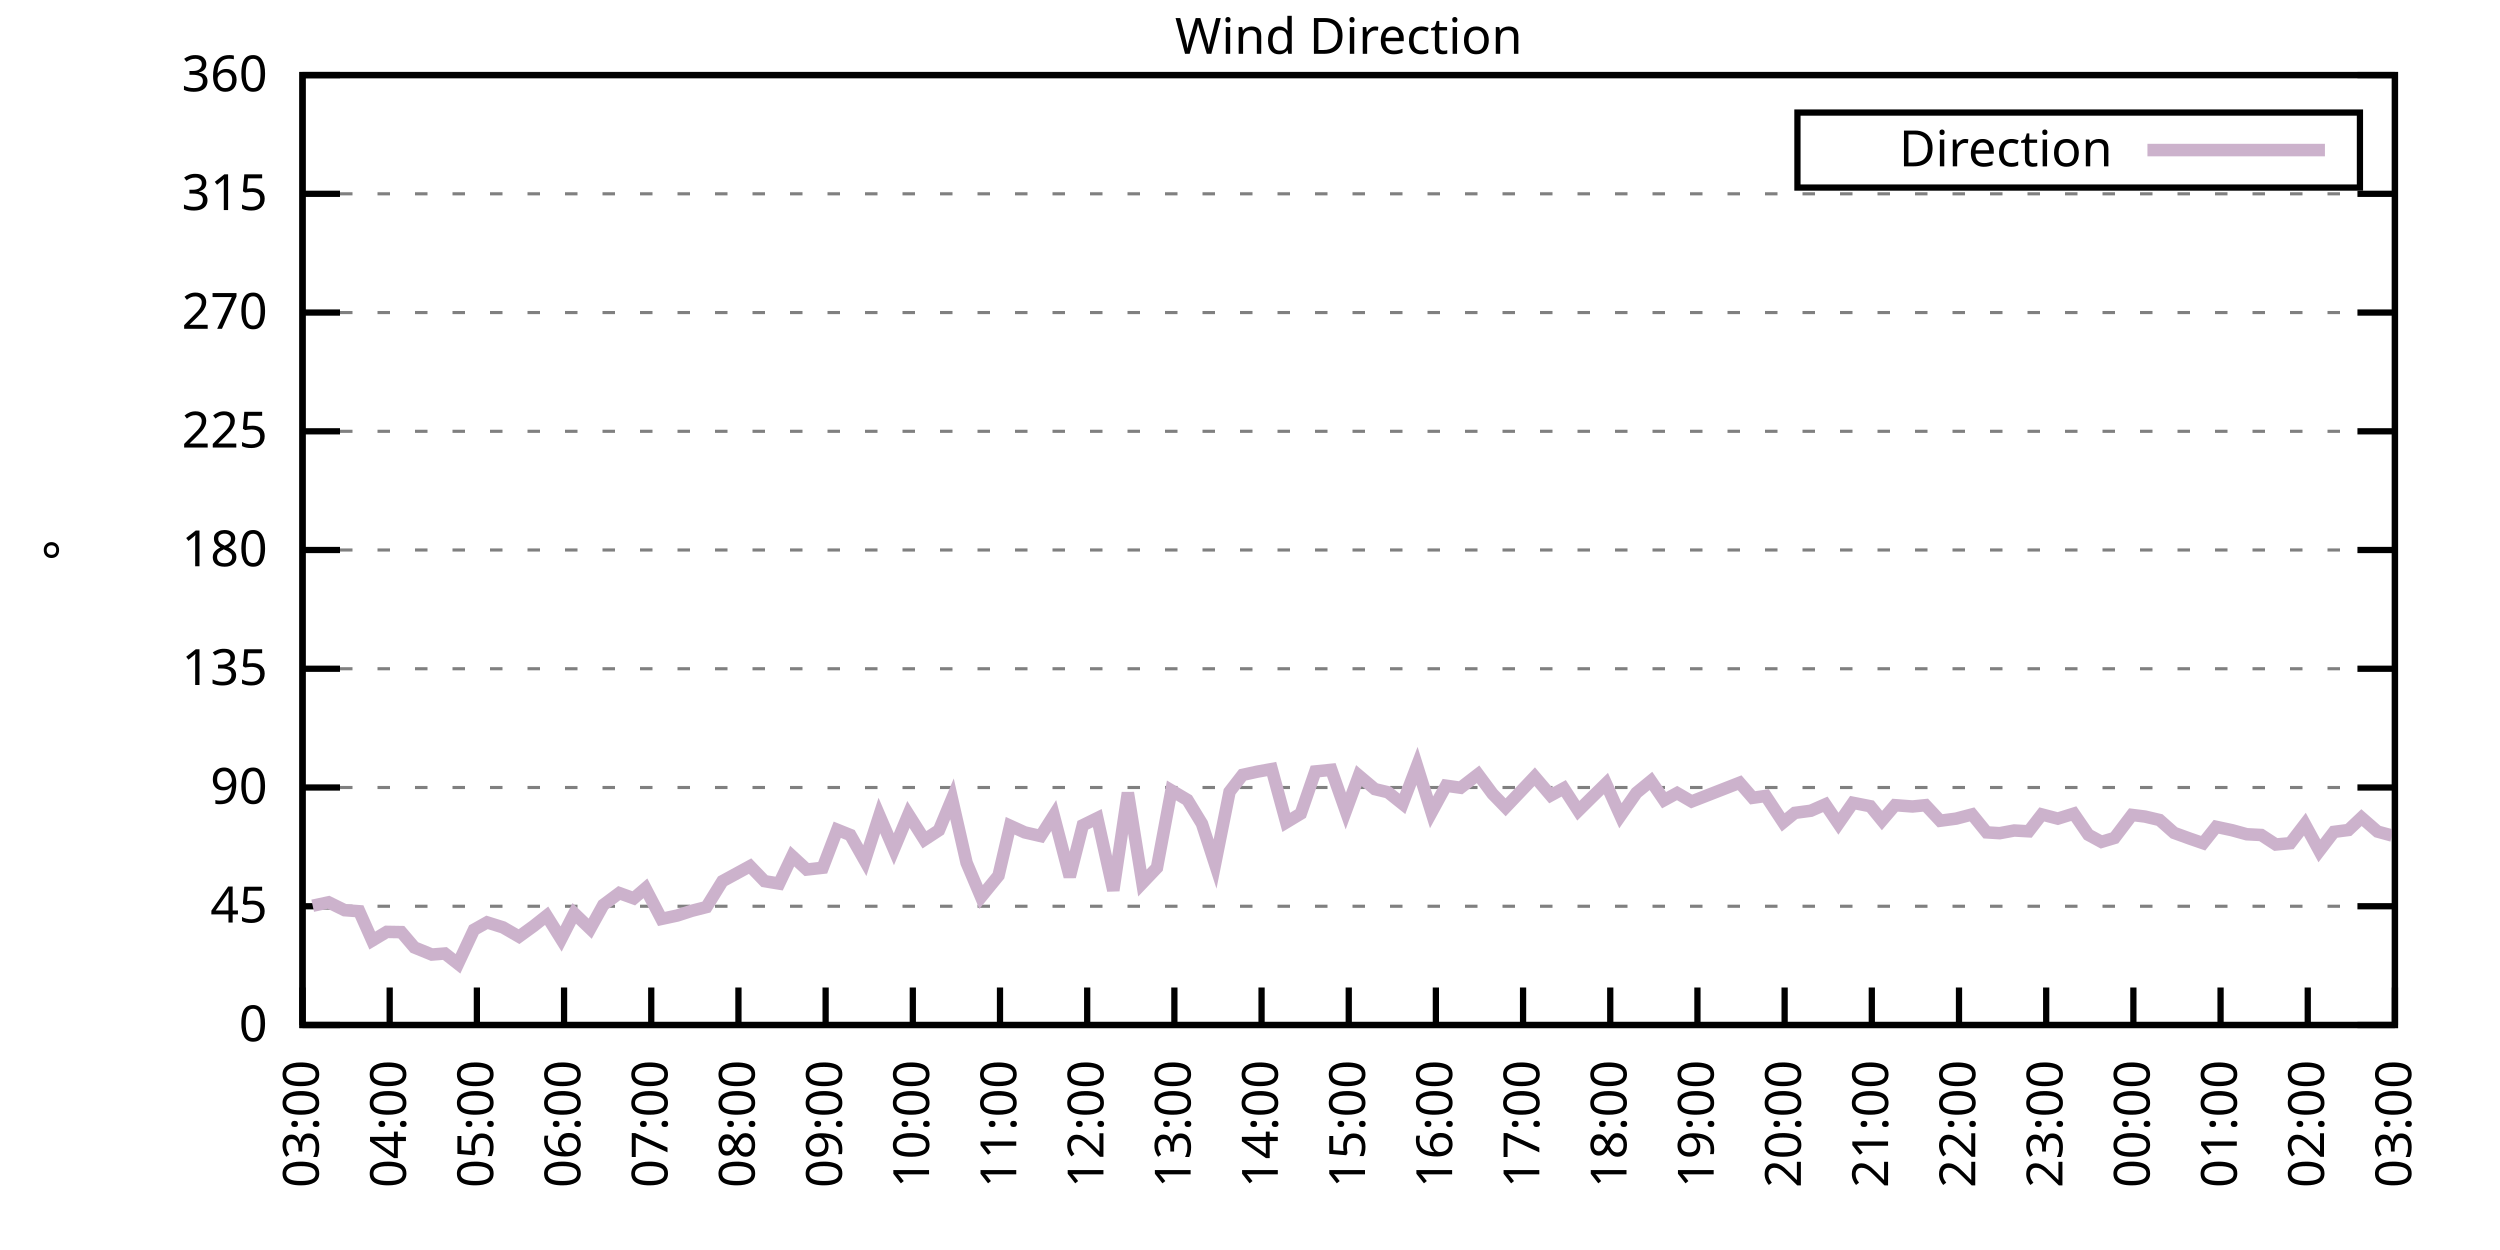
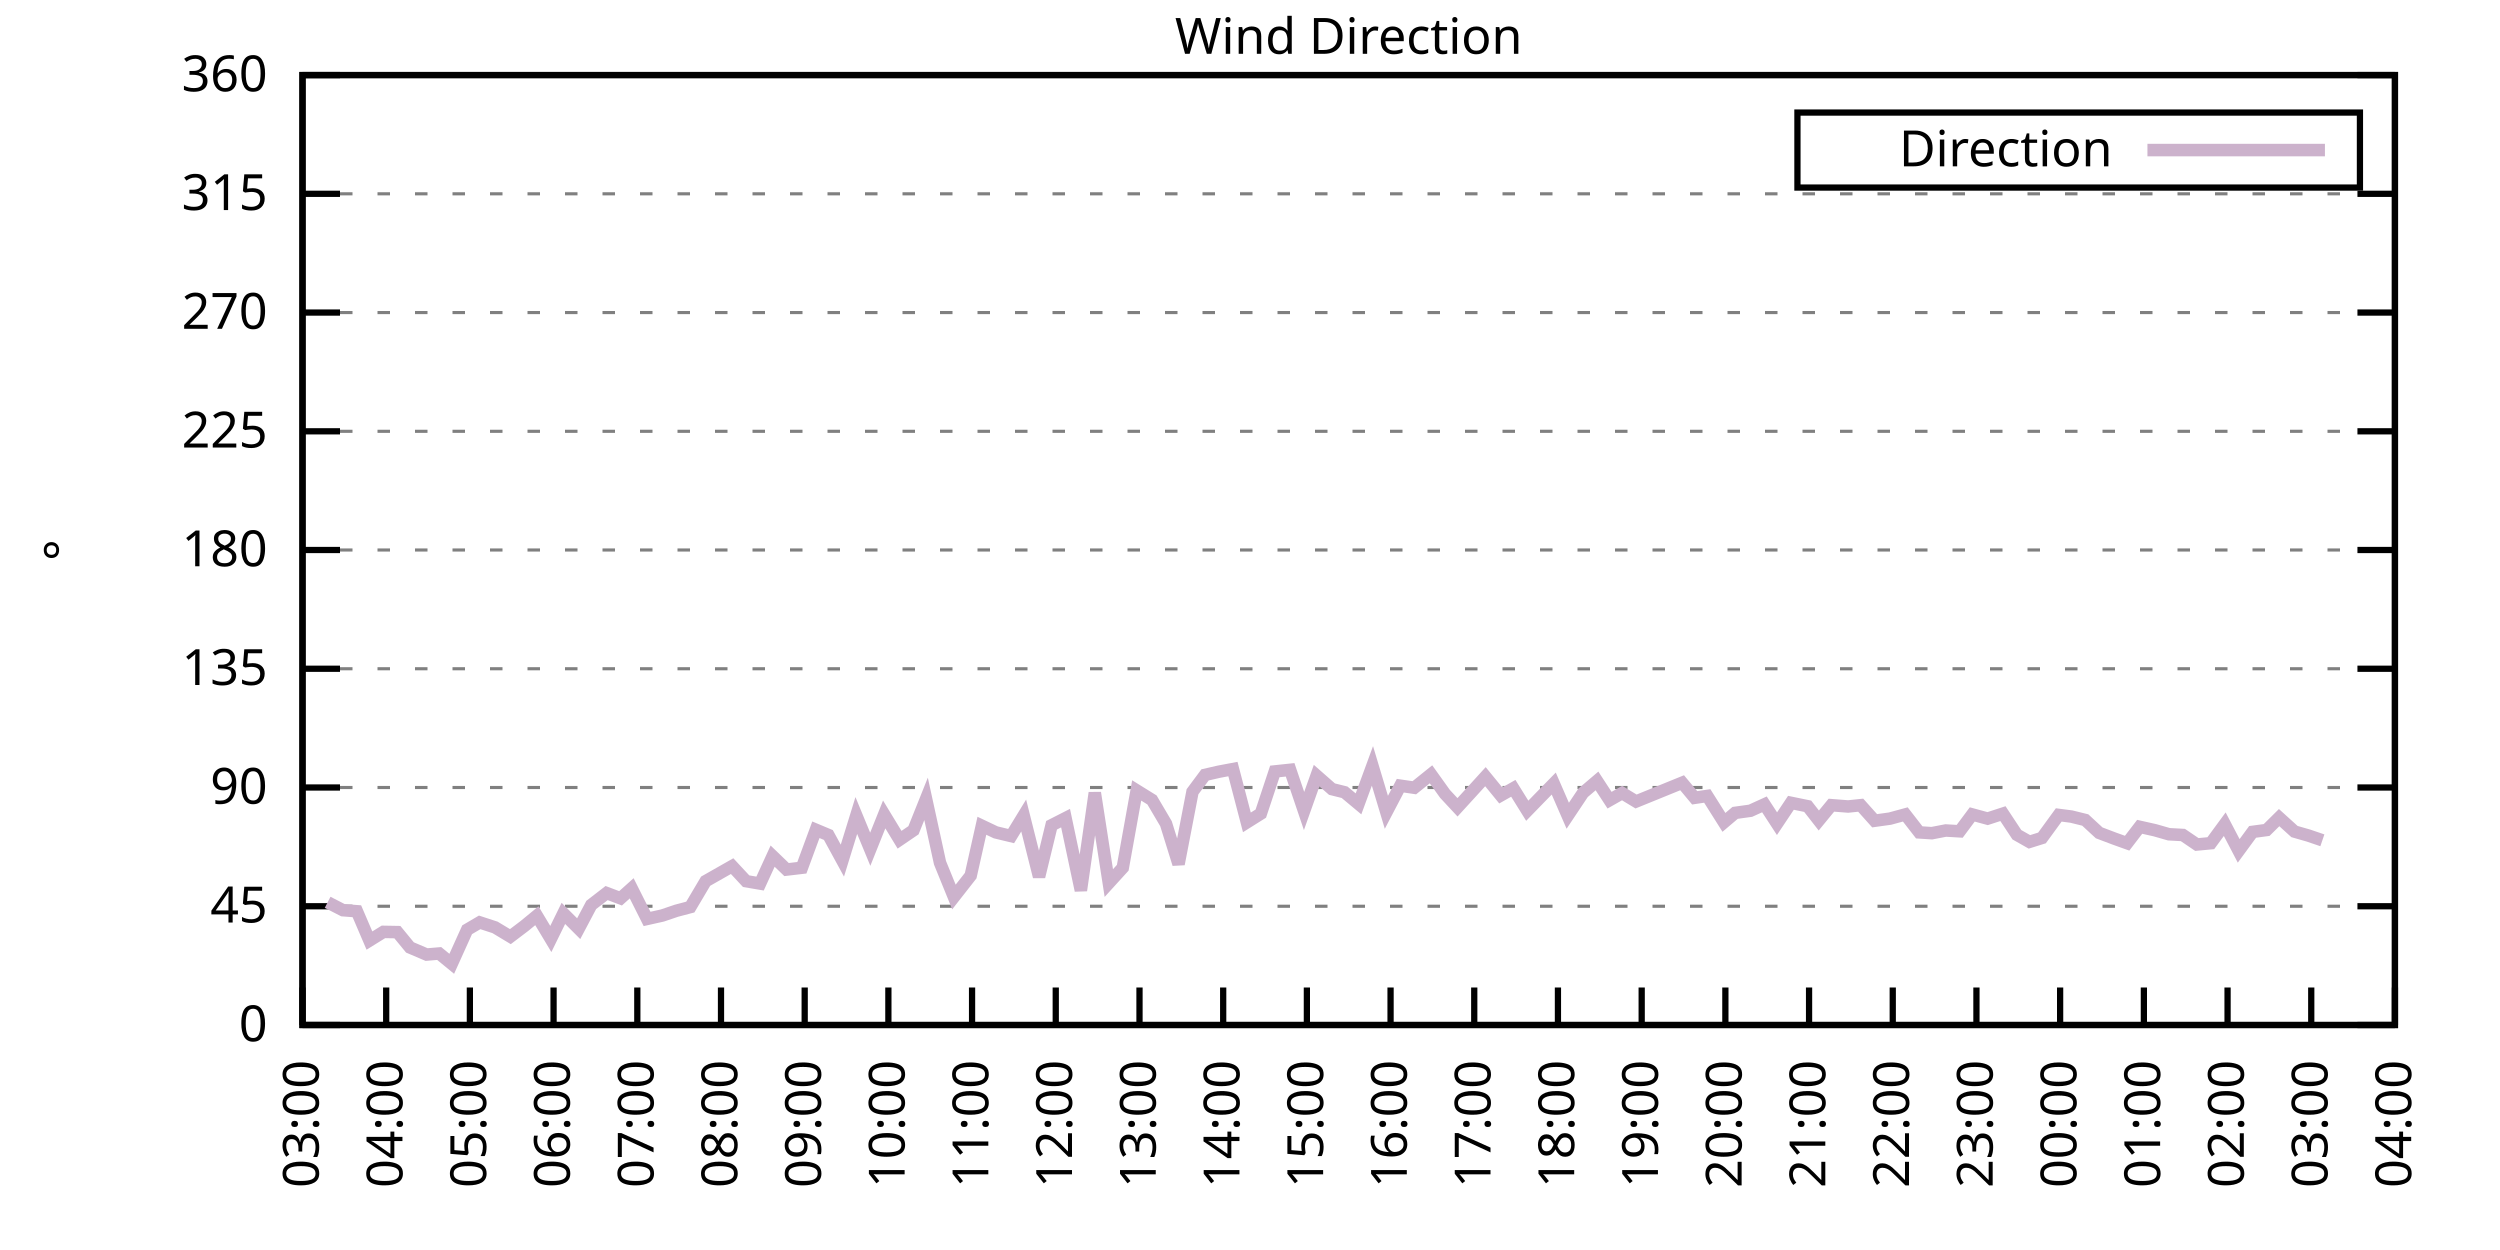
<svg xmlns="http://www.w3.org/2000/svg" xmlns:xlink="http://www.w3.org/1999/xlink" width="400" height="200" viewBox="0 0 400 200">
  <g id="gnuplot_canvas">
    <rect x="0" y="0" width="400" height="200" fill="none" />
    <defs>
      <circle id="gpDot" r="0.5" stroke-width="0.5" stroke="currentColor" />
      <path id="gpPt0" stroke-width="0.333" stroke="currentColor" d="M-1,0 h2 M0,-1 v2" />
      <path id="gpPt1" stroke-width="0.333" stroke="currentColor" d="M-1,-1 L1,1 M1,-1 L-1,1" />
      <path id="gpPt2" stroke-width="0.333" stroke="currentColor" d="M-1,0 L1,0 M0,-1 L0,1 M-1,-1 L1,1 M-1,1 L1,-1" />
      <rect id="gpPt3" stroke-width="0.333" stroke="currentColor" x="-1" y="-1" width="2" height="2" />
      <rect id="gpPt4" stroke-width="0.333" stroke="currentColor" fill="currentColor" x="-1" y="-1" width="2" height="2" />
      <circle id="gpPt5" stroke-width="0.333" stroke="currentColor" cx="0" cy="0" r="1" />
      <use xlink:href="#gpPt5" id="gpPt6" fill="currentColor" stroke="none" />
      <path id="gpPt7" stroke-width="0.333" stroke="currentColor" d="M0,-1.33 L-1.33,0.67 L1.33,0.67 z" />
      <use xlink:href="#gpPt7" id="gpPt8" fill="currentColor" stroke="none" />
      <use xlink:href="#gpPt7" id="gpPt9" stroke="currentColor" transform="rotate(180)" />
      <use xlink:href="#gpPt9" id="gpPt10" fill="currentColor" stroke="none" />
      <use xlink:href="#gpPt3" id="gpPt11" stroke="currentColor" transform="rotate(45)" />
      <use xlink:href="#gpPt11" id="gpPt12" fill="currentColor" stroke="none" />
      <path id="gpPt13" stroke-width="0.333" stroke="currentColor" d="M0,1.330 L1.265,0.411 L0.782,-1.067 L-0.782,-1.076 L-1.265,0.411 z" />
      <use xlink:href="#gpPt13" id="gpPt14" fill="currentColor" stroke="none" />
      <filter id="textbox" filterUnits="objectBoundingBox" x="0" y="0" height="1" width="1">
        <feFlood flood-color="white" flood-opacity="1" result="bgnd" />
        <feComposite in="SourceGraphic" in2="bgnd" operator="atop" />
      </filter>
      <filter id="greybox" filterUnits="objectBoundingBox" x="0" y="0" height="1" width="1">
        <feFlood flood-color="lightgrey" flood-opacity="1" result="grey" />
        <feComposite in="SourceGraphic" in2="grey" operator="atop" />
      </filter>
    </defs>
    <g fill="none" color="white" stroke="currentColor" stroke-width="1.00" stroke-linecap="butt" stroke-linejoin="miter">
</g>
    <g fill="none" color="black" stroke="currentColor" stroke-width="1.00" stroke-linecap="butt" stroke-linejoin="miter">
      <g stroke="none" shape-rendering="crispEdges">
        <polygon fill="rgb(255, 255, 255)" points="48.40,164.00 383.18,164.00 383.18,12.02 48.40,12.02 " />
      </g>
    </g>
    <g fill="none" color="black" stroke="currentColor" stroke-width="1.00" stroke-linecap="butt" stroke-linejoin="miter">
</g>
    <g fill="none" color="black" stroke="black" stroke-width="0.50" stroke-linecap="butt" stroke-linejoin="miter">
</g>
    <g fill="none" color="gray" stroke="currentColor" stroke-width="0.50" stroke-linecap="butt" stroke-linejoin="miter">
      <path stroke="gray" stroke-dasharray="2,4" class="gridline" d="M48.40,164.00 L383.19,164.00  " />
    </g>
    <g fill="none" color="gray" stroke="gray" stroke-width="1.00" stroke-linecap="butt" stroke-linejoin="miter">
</g>
    <g fill="none" color="black" stroke="currentColor" stroke-width="1.00" stroke-linecap="butt" stroke-linejoin="miter">
      <path stroke="black" d="M48.40,164.00 L54.40,164.00 M383.19,164.00 L377.19,164.00  " />
      <g transform="translate(42.80,166.60)" stroke="none" fill="black" font-family="Sans" font-size="8.00" text-anchor="end">
        <text>
          <tspan font-family="Sans"> 0</tspan>
        </text>
      </g>
    </g>
    <g fill="none" color="black" stroke="currentColor" stroke-width="1.00" stroke-linecap="butt" stroke-linejoin="miter">
</g>
    <g fill="none" color="black" stroke="black" stroke-width="0.50" stroke-linecap="butt" stroke-linejoin="miter">
</g>
    <g fill="none" color="gray" stroke="currentColor" stroke-width="0.50" stroke-linecap="butt" stroke-linejoin="miter">
      <path stroke="gray" stroke-dasharray="2,4" class="gridline" d="M48.40,145.00 L383.19,145.00  " />
    </g>
    <g fill="none" color="gray" stroke="gray" stroke-width="1.00" stroke-linecap="butt" stroke-linejoin="miter">
</g>
    <g fill="none" color="black" stroke="currentColor" stroke-width="1.00" stroke-linecap="butt" stroke-linejoin="miter">
      <path stroke="black" d="M48.40,145.00 L54.40,145.00 M383.19,145.00 L377.19,145.00  " />
      <g transform="translate(42.80,147.60)" stroke="none" fill="black" font-family="Sans" font-size="8.00" text-anchor="end">
        <text>
          <tspan font-family="Sans"> 45</tspan>
        </text>
      </g>
    </g>
    <g fill="none" color="black" stroke="currentColor" stroke-width="1.00" stroke-linecap="butt" stroke-linejoin="miter">
</g>
    <g fill="none" color="black" stroke="black" stroke-width="0.50" stroke-linecap="butt" stroke-linejoin="miter">
</g>
    <g fill="none" color="gray" stroke="currentColor" stroke-width="0.50" stroke-linecap="butt" stroke-linejoin="miter">
      <path stroke="gray" stroke-dasharray="2,4" class="gridline" d="M48.40,126.00 L383.19,126.00  " />
    </g>
    <g fill="none" color="gray" stroke="gray" stroke-width="1.00" stroke-linecap="butt" stroke-linejoin="miter">
</g>
    <g fill="none" color="black" stroke="currentColor" stroke-width="1.00" stroke-linecap="butt" stroke-linejoin="miter">
      <path stroke="black" d="M48.40,126.00 L54.40,126.00 M383.19,126.00 L377.19,126.00  " />
      <g transform="translate(42.80,128.60)" stroke="none" fill="black" font-family="Sans" font-size="8.00" text-anchor="end">
        <text>
          <tspan font-family="Sans"> 90</tspan>
        </text>
      </g>
    </g>
    <g fill="none" color="black" stroke="currentColor" stroke-width="1.00" stroke-linecap="butt" stroke-linejoin="miter">
</g>
    <g fill="none" color="black" stroke="black" stroke-width="0.50" stroke-linecap="butt" stroke-linejoin="miter">
</g>
    <g fill="none" color="gray" stroke="currentColor" stroke-width="0.50" stroke-linecap="butt" stroke-linejoin="miter">
      <path stroke="gray" stroke-dasharray="2,4" class="gridline" d="M48.40,107.00 L383.19,107.00  " />
    </g>
    <g fill="none" color="gray" stroke="gray" stroke-width="1.00" stroke-linecap="butt" stroke-linejoin="miter">
</g>
    <g fill="none" color="black" stroke="currentColor" stroke-width="1.00" stroke-linecap="butt" stroke-linejoin="miter">
      <path stroke="black" d="M48.40,107.00 L54.40,107.00 M383.19,107.00 L377.19,107.00  " />
      <g transform="translate(42.80,109.60)" stroke="none" fill="black" font-family="Sans" font-size="8.00" text-anchor="end">
        <text>
          <tspan font-family="Sans"> 135</tspan>
        </text>
      </g>
    </g>
    <g fill="none" color="black" stroke="currentColor" stroke-width="1.00" stroke-linecap="butt" stroke-linejoin="miter">
</g>
    <g fill="none" color="black" stroke="black" stroke-width="0.50" stroke-linecap="butt" stroke-linejoin="miter">
</g>
    <g fill="none" color="gray" stroke="currentColor" stroke-width="0.50" stroke-linecap="butt" stroke-linejoin="miter">
      <path stroke="gray" stroke-dasharray="2,4" class="gridline" d="M48.40,88.00 L383.19,88.00  " />
    </g>
    <g fill="none" color="gray" stroke="gray" stroke-width="1.00" stroke-linecap="butt" stroke-linejoin="miter">
</g>
    <g fill="none" color="black" stroke="currentColor" stroke-width="1.00" stroke-linecap="butt" stroke-linejoin="miter">
      <path stroke="black" d="M48.40,88.00 L54.40,88.00 M383.19,88.00 L377.19,88.00  " />
      <g transform="translate(42.80,90.60)" stroke="none" fill="black" font-family="Sans" font-size="8.00" text-anchor="end">
        <text>
          <tspan font-family="Sans"> 180</tspan>
        </text>
      </g>
    </g>
    <g fill="none" color="black" stroke="currentColor" stroke-width="1.00" stroke-linecap="butt" stroke-linejoin="miter">
</g>
    <g fill="none" color="black" stroke="black" stroke-width="0.50" stroke-linecap="butt" stroke-linejoin="miter">
</g>
    <g fill="none" color="gray" stroke="currentColor" stroke-width="0.50" stroke-linecap="butt" stroke-linejoin="miter">
      <path stroke="gray" stroke-dasharray="2,4" class="gridline" d="M48.40,69.01 L383.19,69.01  " />
    </g>
    <g fill="none" color="gray" stroke="gray" stroke-width="1.00" stroke-linecap="butt" stroke-linejoin="miter">
</g>
    <g fill="none" color="black" stroke="currentColor" stroke-width="1.00" stroke-linecap="butt" stroke-linejoin="miter">
      <path stroke="black" d="M48.40,69.01 L54.40,69.01 M383.19,69.01 L377.19,69.01  " />
      <g transform="translate(42.80,71.61)" stroke="none" fill="black" font-family="Sans" font-size="8.00" text-anchor="end">
        <text>
          <tspan font-family="Sans"> 225</tspan>
        </text>
      </g>
    </g>
    <g fill="none" color="black" stroke="currentColor" stroke-width="1.00" stroke-linecap="butt" stroke-linejoin="miter">
</g>
    <g fill="none" color="black" stroke="black" stroke-width="0.50" stroke-linecap="butt" stroke-linejoin="miter">
</g>
    <g fill="none" color="gray" stroke="currentColor" stroke-width="0.50" stroke-linecap="butt" stroke-linejoin="miter">
      <path stroke="gray" stroke-dasharray="2,4" class="gridline" d="M48.40,50.01 L383.19,50.01  " />
    </g>
    <g fill="none" color="gray" stroke="gray" stroke-width="1.00" stroke-linecap="butt" stroke-linejoin="miter">
</g>
    <g fill="none" color="black" stroke="currentColor" stroke-width="1.00" stroke-linecap="butt" stroke-linejoin="miter">
      <path stroke="black" d="M48.40,50.01 L54.40,50.01 M383.19,50.01 L377.19,50.01  " />
      <g transform="translate(42.80,52.61)" stroke="none" fill="black" font-family="Sans" font-size="8.00" text-anchor="end">
        <text>
          <tspan font-family="Sans"> 270</tspan>
        </text>
      </g>
    </g>
    <g fill="none" color="black" stroke="currentColor" stroke-width="1.00" stroke-linecap="butt" stroke-linejoin="miter">
</g>
    <g fill="none" color="black" stroke="black" stroke-width="0.50" stroke-linecap="butt" stroke-linejoin="miter">
</g>
    <g fill="none" color="gray" stroke="currentColor" stroke-width="0.50" stroke-linecap="butt" stroke-linejoin="miter">
      <path stroke="gray" stroke-dasharray="2,4" class="gridline" d="M48.40,31.01 L383.19,31.01  " />
    </g>
    <g fill="none" color="gray" stroke="gray" stroke-width="1.00" stroke-linecap="butt" stroke-linejoin="miter">
</g>
    <g fill="none" color="black" stroke="currentColor" stroke-width="1.00" stroke-linecap="butt" stroke-linejoin="miter">
      <path stroke="black" d="M48.40,31.01 L54.40,31.01 M383.19,31.01 L377.19,31.01  " />
      <g transform="translate(42.80,33.61)" stroke="none" fill="black" font-family="Sans" font-size="8.00" text-anchor="end">
        <text>
          <tspan font-family="Sans"> 315</tspan>
        </text>
      </g>
    </g>
    <g fill="none" color="black" stroke="currentColor" stroke-width="1.00" stroke-linecap="butt" stroke-linejoin="miter">
</g>
    <g fill="none" color="black" stroke="black" stroke-width="0.50" stroke-linecap="butt" stroke-linejoin="miter">
</g>
    <g fill="none" color="gray" stroke="currentColor" stroke-width="0.50" stroke-linecap="butt" stroke-linejoin="miter">
      <path stroke="gray" stroke-dasharray="2,4" class="gridline" d="M48.40,12.01 L383.19,12.01  " />
    </g>
    <g fill="none" color="gray" stroke="gray" stroke-width="1.00" stroke-linecap="butt" stroke-linejoin="miter">
</g>
    <g fill="none" color="black" stroke="currentColor" stroke-width="1.00" stroke-linecap="butt" stroke-linejoin="miter">
      <path stroke="black" d="M48.40,12.01 L54.40,12.01 M383.19,12.01 L377.19,12.01  " />
      <g transform="translate(42.80,14.61)" stroke="none" fill="black" font-family="Sans" font-size="8.00" text-anchor="end">
        <text>
          <tspan font-family="Sans"> 360</tspan>
        </text>
      </g>
    </g>
    <g fill="none" color="black" stroke="currentColor" stroke-width="1.00" stroke-linecap="butt" stroke-linejoin="miter">
      <path stroke="black" d="M48.40,164.00 L48.40,158.00  " />
      <g transform="translate(51.00,169.60) rotate(270.00)" stroke="none" fill="black" font-family="Sans" font-size="8.00" text-anchor="end">
        <text>
          <tspan font-family="Sans">03:00</tspan>
        </text>
      </g>
    </g>
    <g fill="none" color="black" stroke="currentColor" stroke-width="1.00" stroke-linecap="butt" stroke-linejoin="miter">
-       <path stroke="black" d="M62.35,164.00 L62.35,158.00  " />
-       <g transform="translate(64.95,169.60) rotate(270.00)" stroke="none" fill="black" font-family="Sans" font-size="8.00" text-anchor="end">
+       <path stroke="black" d="M61.79,164.00 L61.79,158.00  " />
+       <g transform="translate(64.39,169.60) rotate(270.00)" stroke="none" fill="black" font-family="Sans" font-size="8.00" text-anchor="end">
        <text>
          <tspan font-family="Sans">04:00</tspan>
        </text>
      </g>
    </g>
    <g fill="none" color="black" stroke="currentColor" stroke-width="1.00" stroke-linecap="butt" stroke-linejoin="miter">
-       <path stroke="black" d="M76.30,164.00 L76.30,158.00  " />
-       <g transform="translate(78.90,169.60) rotate(270.00)" stroke="none" fill="black" font-family="Sans" font-size="8.00" text-anchor="end">
+       <path stroke="black" d="M75.18,164.00 L75.18,158.00  " />
+       <g transform="translate(77.78,169.60) rotate(270.00)" stroke="none" fill="black" font-family="Sans" font-size="8.00" text-anchor="end">
        <text>
          <tspan font-family="Sans">05:00</tspan>
        </text>
      </g>
    </g>
    <g fill="none" color="black" stroke="currentColor" stroke-width="1.00" stroke-linecap="butt" stroke-linejoin="miter">
-       <path stroke="black" d="M90.25,164.00 L90.25,158.00  " />
-       <g transform="translate(92.85,169.60) rotate(270.00)" stroke="none" fill="black" font-family="Sans" font-size="8.00" text-anchor="end">
+       <path stroke="black" d="M88.57,164.00 L88.57,158.00  " />
+       <g transform="translate(91.17,169.60) rotate(270.00)" stroke="none" fill="black" font-family="Sans" font-size="8.00" text-anchor="end">
        <text>
          <tspan font-family="Sans">06:00</tspan>
        </text>
      </g>
    </g>
    <g fill="none" color="black" stroke="currentColor" stroke-width="1.00" stroke-linecap="butt" stroke-linejoin="miter">
-       <path stroke="black" d="M104.20,164.00 L104.20,158.00  " />
-       <g transform="translate(106.80,169.60) rotate(270.00)" stroke="none" fill="black" font-family="Sans" font-size="8.00" text-anchor="end">
+       <path stroke="black" d="M101.97,164.00 L101.97,158.00  " />
+       <g transform="translate(104.57,169.60) rotate(270.00)" stroke="none" fill="black" font-family="Sans" font-size="8.00" text-anchor="end">
        <text>
          <tspan font-family="Sans">07:00</tspan>
        </text>
      </g>
    </g>
    <g fill="none" color="black" stroke="currentColor" stroke-width="1.00" stroke-linecap="butt" stroke-linejoin="miter">
-       <path stroke="black" d="M118.15,164.00 L118.15,158.00  " />
-       <g transform="translate(120.75,169.60) rotate(270.00)" stroke="none" fill="black" font-family="Sans" font-size="8.00" text-anchor="end">
+       <path stroke="black" d="M115.36,164.00 L115.36,158.00  " />
+       <g transform="translate(117.96,169.60) rotate(270.00)" stroke="none" fill="black" font-family="Sans" font-size="8.00" text-anchor="end">
        <text>
          <tspan font-family="Sans">08:00</tspan>
        </text>
      </g>
    </g>
    <g fill="none" color="black" stroke="currentColor" stroke-width="1.00" stroke-linecap="butt" stroke-linejoin="miter">
-       <path stroke="black" d="M132.10,164.00 L132.10,158.00  " />
-       <g transform="translate(134.70,169.60) rotate(270.00)" stroke="none" fill="black" font-family="Sans" font-size="8.00" text-anchor="end">
+       <path stroke="black" d="M128.75,164.00 L128.75,158.00  " />
+       <g transform="translate(131.35,169.60) rotate(270.00)" stroke="none" fill="black" font-family="Sans" font-size="8.00" text-anchor="end">
        <text>
          <tspan font-family="Sans">09:00</tspan>
        </text>
      </g>
    </g>
    <g fill="none" color="black" stroke="currentColor" stroke-width="1.00" stroke-linecap="butt" stroke-linejoin="miter">
-       <path stroke="black" d="M146.05,164.00 L146.05,158.00  " />
-       <g transform="translate(148.65,169.60) rotate(270.00)" stroke="none" fill="black" font-family="Sans" font-size="8.00" text-anchor="end">
+       <path stroke="black" d="M142.14,164.00 L142.14,158.00  " />
+       <g transform="translate(144.74,169.60) rotate(270.00)" stroke="none" fill="black" font-family="Sans" font-size="8.00" text-anchor="end">
        <text>
          <tspan font-family="Sans">10:00</tspan>
        </text>
      </g>
    </g>
    <g fill="none" color="black" stroke="currentColor" stroke-width="1.00" stroke-linecap="butt" stroke-linejoin="miter">
-       <path stroke="black" d="M160.00,164.00 L160.00,158.00  " />
-       <g transform="translate(162.60,169.60) rotate(270.00)" stroke="none" fill="black" font-family="Sans" font-size="8.00" text-anchor="end">
+       <path stroke="black" d="M155.53,164.00 L155.53,158.00  " />
+       <g transform="translate(158.13,169.60) rotate(270.00)" stroke="none" fill="black" font-family="Sans" font-size="8.00" text-anchor="end">
        <text>
          <tspan font-family="Sans">11:00</tspan>
        </text>
      </g>
    </g>
    <g fill="none" color="black" stroke="currentColor" stroke-width="1.00" stroke-linecap="butt" stroke-linejoin="miter">
-       <path stroke="black" d="M173.95,164.00 L173.95,158.00  " />
-       <g transform="translate(176.55,169.60) rotate(270.00)" stroke="none" fill="black" font-family="Sans" font-size="8.00" text-anchor="end">
+       <path stroke="black" d="M168.92,164.00 L168.92,158.00  " />
+       <g transform="translate(171.52,169.60) rotate(270.00)" stroke="none" fill="black" font-family="Sans" font-size="8.00" text-anchor="end">
        <text>
          <tspan font-family="Sans">12:00</tspan>
        </text>
      </g>
    </g>
    <g fill="none" color="black" stroke="currentColor" stroke-width="1.00" stroke-linecap="butt" stroke-linejoin="miter">
-       <path stroke="black" d="M187.90,164.00 L187.90,158.00  " />
-       <g transform="translate(190.50,169.60) rotate(270.00)" stroke="none" fill="black" font-family="Sans" font-size="8.00" text-anchor="end">
+       <path stroke="black" d="M182.32,164.00 L182.32,158.00  " />
+       <g transform="translate(184.92,169.60) rotate(270.00)" stroke="none" fill="black" font-family="Sans" font-size="8.00" text-anchor="end">
        <text>
          <tspan font-family="Sans">13:00</tspan>
        </text>
      </g>
    </g>
    <g fill="none" color="black" stroke="currentColor" stroke-width="1.00" stroke-linecap="butt" stroke-linejoin="miter">
-       <path stroke="black" d="M201.85,164.00 L201.85,158.00  " />
-       <g transform="translate(204.45,169.60) rotate(270.00)" stroke="none" fill="black" font-family="Sans" font-size="8.00" text-anchor="end">
+       <path stroke="black" d="M195.71,164.00 L195.71,158.00  " />
+       <g transform="translate(198.31,169.60) rotate(270.00)" stroke="none" fill="black" font-family="Sans" font-size="8.00" text-anchor="end">
        <text>
          <tspan font-family="Sans">14:00</tspan>
        </text>
      </g>
    </g>
    <g fill="none" color="black" stroke="currentColor" stroke-width="1.00" stroke-linecap="butt" stroke-linejoin="miter">
-       <path stroke="black" d="M215.80,164.00 L215.80,158.00  " />
-       <g transform="translate(218.40,169.60) rotate(270.00)" stroke="none" fill="black" font-family="Sans" font-size="8.00" text-anchor="end">
+       <path stroke="black" d="M209.10,164.00 L209.10,158.00  " />
+       <g transform="translate(211.70,169.60) rotate(270.00)" stroke="none" fill="black" font-family="Sans" font-size="8.00" text-anchor="end">
        <text>
          <tspan font-family="Sans">15:00</tspan>
        </text>
      </g>
    </g>
    <g fill="none" color="black" stroke="currentColor" stroke-width="1.00" stroke-linecap="butt" stroke-linejoin="miter">
-       <path stroke="black" d="M229.74,164.00 L229.74,158.00  " />
-       <g transform="translate(232.34,169.60) rotate(270.00)" stroke="none" fill="black" font-family="Sans" font-size="8.00" text-anchor="end">
+       <path stroke="black" d="M222.49,164.00 L222.49,158.00  " />
+       <g transform="translate(225.09,169.60) rotate(270.00)" stroke="none" fill="black" font-family="Sans" font-size="8.00" text-anchor="end">
        <text>
          <tspan font-family="Sans">16:00</tspan>
        </text>
      </g>
    </g>
    <g fill="none" color="black" stroke="currentColor" stroke-width="1.00" stroke-linecap="butt" stroke-linejoin="miter">
-       <path stroke="black" d="M243.69,164.00 L243.69,158.00  " />
-       <g transform="translate(246.29,169.60) rotate(270.00)" stroke="none" fill="black" font-family="Sans" font-size="8.00" text-anchor="end">
+       <path stroke="black" d="M235.88,164.00 L235.88,158.00  " />
+       <g transform="translate(238.48,169.60) rotate(270.00)" stroke="none" fill="black" font-family="Sans" font-size="8.00" text-anchor="end">
        <text>
          <tspan font-family="Sans">17:00</tspan>
        </text>
      </g>
    </g>
    <g fill="none" color="black" stroke="currentColor" stroke-width="1.00" stroke-linecap="butt" stroke-linejoin="miter">
-       <path stroke="black" d="M257.64,164.00 L257.64,158.00  " />
-       <g transform="translate(260.24,169.60) rotate(270.00)" stroke="none" fill="black" font-family="Sans" font-size="8.00" text-anchor="end">
+       <path stroke="black" d="M249.27,164.00 L249.27,158.00  " />
+       <g transform="translate(251.87,169.60) rotate(270.00)" stroke="none" fill="black" font-family="Sans" font-size="8.00" text-anchor="end">
        <text>
          <tspan font-family="Sans">18:00</tspan>
        </text>
      </g>
    </g>
    <g fill="none" color="black" stroke="currentColor" stroke-width="1.00" stroke-linecap="butt" stroke-linejoin="miter">
-       <path stroke="black" d="M271.59,164.00 L271.59,158.00  " />
-       <g transform="translate(274.19,169.60) rotate(270.00)" stroke="none" fill="black" font-family="Sans" font-size="8.00" text-anchor="end">
+       <path stroke="black" d="M262.67,164.00 L262.67,158.00  " />
+       <g transform="translate(265.27,169.60) rotate(270.00)" stroke="none" fill="black" font-family="Sans" font-size="8.00" text-anchor="end">
        <text>
          <tspan font-family="Sans">19:00</tspan>
        </text>
      </g>
    </g>
    <g fill="none" color="black" stroke="currentColor" stroke-width="1.00" stroke-linecap="butt" stroke-linejoin="miter">
-       <path stroke="black" d="M285.54,164.00 L285.54,158.00  " />
-       <g transform="translate(288.14,169.60) rotate(270.00)" stroke="none" fill="black" font-family="Sans" font-size="8.00" text-anchor="end">
+       <path stroke="black" d="M276.06,164.00 L276.06,158.00  " />
+       <g transform="translate(278.66,169.60) rotate(270.00)" stroke="none" fill="black" font-family="Sans" font-size="8.00" text-anchor="end">
        <text>
          <tspan font-family="Sans">20:00</tspan>
        </text>
      </g>
    </g>
    <g fill="none" color="black" stroke="currentColor" stroke-width="1.00" stroke-linecap="butt" stroke-linejoin="miter">
-       <path stroke="black" d="M299.49,164.00 L299.49,158.00  " />
-       <g transform="translate(302.09,169.60) rotate(270.00)" stroke="none" fill="black" font-family="Sans" font-size="8.00" text-anchor="end">
+       <path stroke="black" d="M289.45,164.00 L289.45,158.00  " />
+       <g transform="translate(292.05,169.60) rotate(270.00)" stroke="none" fill="black" font-family="Sans" font-size="8.00" text-anchor="end">
        <text>
          <tspan font-family="Sans">21:00</tspan>
        </text>
      </g>
    </g>
    <g fill="none" color="black" stroke="currentColor" stroke-width="1.00" stroke-linecap="butt" stroke-linejoin="miter">
-       <path stroke="black" d="M313.44,164.00 L313.44,158.00  " />
-       <g transform="translate(316.04,169.60) rotate(270.00)" stroke="none" fill="black" font-family="Sans" font-size="8.00" text-anchor="end">
+       <path stroke="black" d="M302.84,164.00 L302.84,158.00  " />
+       <g transform="translate(305.44,169.60) rotate(270.00)" stroke="none" fill="black" font-family="Sans" font-size="8.00" text-anchor="end">
        <text>
          <tspan font-family="Sans">22:00</tspan>
        </text>
      </g>
    </g>
    <g fill="none" color="black" stroke="currentColor" stroke-width="1.00" stroke-linecap="butt" stroke-linejoin="miter">
-       <path stroke="black" d="M327.39,164.00 L327.39,158.00  " />
-       <g transform="translate(329.99,169.60) rotate(270.00)" stroke="none" fill="black" font-family="Sans" font-size="8.00" text-anchor="end">
+       <path stroke="black" d="M316.23,164.00 L316.23,158.00  " />
+       <g transform="translate(318.83,169.60) rotate(270.00)" stroke="none" fill="black" font-family="Sans" font-size="8.00" text-anchor="end">
        <text>
          <tspan font-family="Sans">23:00</tspan>
        </text>
      </g>
    </g>
    <g fill="none" color="black" stroke="currentColor" stroke-width="1.00" stroke-linecap="butt" stroke-linejoin="miter">
-       <path stroke="black" d="M341.34,164.00 L341.34,158.00  " />
-       <g transform="translate(343.94,169.60) rotate(270.00)" stroke="none" fill="black" font-family="Sans" font-size="8.00" text-anchor="end">
+       <path stroke="black" d="M329.62,164.00 L329.62,158.00  " />
+       <g transform="translate(332.22,169.60) rotate(270.00)" stroke="none" fill="black" font-family="Sans" font-size="8.00" text-anchor="end">
        <text>
          <tspan font-family="Sans">00:00</tspan>
        </text>
      </g>
    </g>
    <g fill="none" color="black" stroke="currentColor" stroke-width="1.00" stroke-linecap="butt" stroke-linejoin="miter">
-       <path stroke="black" d="M355.29,164.00 L355.29,158.00  " />
-       <g transform="translate(357.89,169.60) rotate(270.00)" stroke="none" fill="black" font-family="Sans" font-size="8.00" text-anchor="end">
+       <path stroke="black" d="M343.02,164.00 L343.02,158.00  " />
+       <g transform="translate(345.62,169.60) rotate(270.00)" stroke="none" fill="black" font-family="Sans" font-size="8.00" text-anchor="end">
        <text>
          <tspan font-family="Sans">01:00</tspan>
        </text>
      </g>
    </g>
    <g fill="none" color="black" stroke="currentColor" stroke-width="1.00" stroke-linecap="butt" stroke-linejoin="miter">
-       <path stroke="black" d="M369.24,164.00 L369.24,158.00  " />
-       <g transform="translate(371.84,169.60) rotate(270.00)" stroke="none" fill="black" font-family="Sans" font-size="8.00" text-anchor="end">
+       <path stroke="black" d="M356.41,164.00 L356.41,158.00  " />
+       <g transform="translate(359.01,169.60) rotate(270.00)" stroke="none" fill="black" font-family="Sans" font-size="8.00" text-anchor="end">
        <text>
          <tspan font-family="Sans">02:00</tspan>
+         </text>
+       </g>
+     </g>
+     <g fill="none" color="black" stroke="currentColor" stroke-width="1.00" stroke-linecap="butt" stroke-linejoin="miter">
+       <path stroke="black" d="M369.80,164.00 L369.80,158.00  " />
+       <g transform="translate(372.40,169.60) rotate(270.00)" stroke="none" fill="black" font-family="Sans" font-size="8.00" text-anchor="end">
+         <text>
+           <tspan font-family="Sans">03:00</tspan>
        </text>
      </g>
    </g>
    <g fill="none" color="black" stroke="currentColor" stroke-width="1.00" stroke-linecap="butt" stroke-linejoin="miter">
      <path stroke="black" d="M383.19,164.00 L383.19,158.00  " />
      <g transform="translate(385.79,169.60) rotate(270.00)" stroke="none" fill="black" font-family="Sans" font-size="8.00" text-anchor="end">
        <text>
-           <tspan font-family="Sans">03:00</tspan>
+           <tspan font-family="Sans">04:00</tspan>
        </text>
      </g>
    </g>
    <g fill="none" color="black" stroke="currentColor" stroke-width="1.00" stroke-linecap="butt" stroke-linejoin="miter">
</g>
    <g fill="none" color="black" stroke="currentColor" stroke-width="1.00" stroke-linecap="butt" stroke-linejoin="miter">
      <path stroke="black" d="M48.40,12.01 L48.40,164.00 L383.19,164.00 L383.19,12.01 L48.40,12.01 Z  " />
    </g>
    <g fill="none" color="black" stroke="currentColor" stroke-width="1.00" stroke-linecap="butt" stroke-linejoin="miter">
</g>
    <g fill="none" color="black" stroke="currentColor" stroke-width="1.00" stroke-linecap="butt" stroke-linejoin="miter">
      <path stroke="black" d="M287.59,30.01 L287.59,18.01 L377.59,18.01 L377.59,30.01 L287.59,30.01 Z  " />
    </g>
    <g id="Wind_direction_plot_1">
      <g fill="none" color="white" stroke="black" stroke-width="2.00" stroke-linecap="butt" stroke-linejoin="miter">
</g>
      <g fill="none" color="black" stroke="currentColor" stroke-width="2.00" stroke-linecap="butt" stroke-linejoin="miter">
        <g transform="translate(337.99,26.61)" stroke="none" fill="black" font-family="Sans" font-size="8.00" text-anchor="end">
          <text>
            <tspan font-family="Sans">Direction</tspan>
          </text>
        </g>
      </g>
      <g fill="none" color="black" stroke="currentColor" stroke-width="2.00" stroke-linecap="butt" stroke-linejoin="miter">
-         <path stroke="rgb(204, 178, 204)" d="M343.59,24.01 L371.99,24.01 M50.03,144.92 L52.58,144.37 L55.14,145.63 L57.47,145.80 L59.56,150.49 L61.88,149.10   L64.21,149.14 L66.30,151.59 L69.09,152.73 L71.18,152.56 L73.28,154.21 L75.83,148.76 L77.93,147.58 L80.48,148.38   L83.04,149.86 L85.37,148.17 L87.46,146.52 L89.78,150.24 L91.88,146.14 L94.43,148.59 L96.53,144.79 L99.08,142.89   L101.41,143.73 L103.27,142.13 L105.83,147.03 L108.38,146.48 L110.71,145.72 L113.03,145.13 L115.59,140.99 L120.01,138.58   L122.33,140.99 L124.66,141.37 L126.75,136.98 L129.08,139.13 L131.63,138.84 L133.96,132.76 L136.05,133.60 L138.37,137.70   L140.70,130.48 L143.02,135.88 L145.35,130.31 L147.91,134.36 L150.23,132.84 L152.32,127.82 L154.65,138.04 L156.97,143.52   L159.76,140.10 L161.62,132.12 L163.95,133.18 L166.51,133.77 L168.60,130.48 L171.16,140.27 L173.25,132.04 L175.57,130.90   L178.13,142.47 L180.46,126.85 L182.78,141.29 L185.11,138.84 L187.43,126.47 L189.99,127.99 L192.31,131.79 L194.41,138.25   L196.73,126.68 L198.82,123.98 L201.15,123.47 L203.47,123.05 L205.80,131.58 L208.12,130.18 L210.45,123.43 L213.01,123.17   L215.33,129.76 L217.42,124.10 L219.98,126.26 L222.07,126.76 L224.40,128.62 L226.72,122.54 L229.05,129.97 L231.37,125.71   L233.70,126.04 L236.49,123.89 L238.81,127.02 L240.90,129.17 L243.23,126.72 L245.55,124.27 L248.11,127.27 L250.20,126.13   L252.53,129.72 L254.62,127.65 L256.95,125.37 L259.27,130.52 L261.83,126.85 L264.15,124.95 L266.25,128.03 L268.34,126.89   L270.66,128.24 L278.34,125.24 L280.43,127.65 L282.52,127.35 L285.31,131.58 L287.17,130.06 L289.73,129.72 L292.05,128.70   L294.15,131.79 L296.47,128.45 L299.26,129.00 L301.12,131.28 L303.21,128.83 L306.00,129.04 L308.09,128.83 L310.42,131.32   L312.98,130.98 L315.53,130.31 L317.86,133.18 L319.95,133.31 L322.28,132.88 L324.60,133.01 L326.69,130.31 L329.25,130.98   L331.81,130.18 L334.13,133.56 L336.23,134.70 L338.32,134.07 L341.11,130.39 L343.20,130.65 L345.53,131.20 L347.85,133.26   L350.41,134.19 L352.50,134.91 L354.59,132.29 L357.15,132.84 L359.48,133.48 L361.80,133.60 L364.13,135.12 L366.45,134.91   L368.78,131.87 L371.10,136.14 L373.43,133.10 L375.75,132.80 L377.84,130.82 L380.40,133.05 L382.73,133.69  " />
+         <path stroke="rgb(204, 178, 204)" d="M343.59,24.01 L371.99,24.01 M52.42,144.37 L54.87,145.63 L57.10,145.80 L59.11,150.49 L61.35,149.10 L63.58,149.14   L65.59,151.59 L68.26,152.73 L70.27,152.56 L72.28,154.21 L74.74,148.76 L76.75,147.58 L79.20,148.38 L81.66,149.86   L83.89,148.17 L85.90,146.52 L88.13,150.24 L90.14,146.14 L92.59,148.59 L94.60,144.79 L97.06,142.89 L99.29,143.73   L101.07,142.13 L103.53,147.03 L105.98,146.48 L108.22,145.72 L110.45,145.13 L112.90,140.99 L117.14,138.58 L119.38,140.99   L121.61,141.37 L123.62,136.98 L125.85,139.13 L128.30,138.84 L130.54,132.76 L132.54,133.60 L134.78,137.70 L137.01,130.48   L139.24,135.88 L141.47,130.31 L143.93,134.36 L146.16,132.84 L148.17,127.82 L150.40,138.04 L152.63,143.52 L155.31,140.10   L157.10,132.12 L159.33,133.18 L161.78,133.77 L163.79,130.48 L166.25,140.27 L168.25,132.04 L170.49,130.90 L172.94,142.47   L175.17,126.85 L177.41,141.29 L179.64,138.84 L181.87,126.47 L184.32,127.99 L186.56,131.79 L188.57,138.25 L190.80,126.68   L192.81,123.98 L195.04,123.47 L197.27,123.05 L199.50,131.58 L201.73,130.18 L203.97,123.43 L206.42,123.17 L208.65,129.76   L210.66,124.10 L213.12,126.26 L215.13,126.76 L217.36,128.62 L219.59,122.54 L221.82,129.97 L224.05,125.71 L226.29,126.04   L228.96,123.89 L231.20,127.02 L233.20,129.17 L235.44,126.72 L237.67,124.27 L240.12,127.27 L242.13,126.13 L244.36,129.72   L246.37,127.65 L248.60,125.37 L250.84,130.52 L253.29,126.85 L255.52,124.95 L257.53,128.03 L259.54,126.89 L261.77,128.24   L269.14,125.24 L271.15,127.65 L273.16,127.35 L275.83,131.58 L277.62,130.06 L280.07,129.72 L282.31,128.70 L284.32,131.79   L286.55,128.45 L289.23,129.00 L291.01,131.28 L293.02,128.83 L295.70,129.04 L297.71,128.83 L299.94,131.32 L302.39,130.98   L304.85,130.31 L307.08,133.18 L309.09,133.31 L311.32,132.88 L313.55,133.01 L315.56,130.31 L318.02,130.98 L320.47,130.18   L322.70,133.56 L324.71,134.70 L326.72,134.07 L329.40,130.39 L331.41,130.65 L333.64,131.20 L335.87,133.26 L338.33,134.19   L340.34,134.91 L342.35,132.29 L344.80,132.84 L347.03,133.48 L349.26,133.60 L351.50,135.12 L353.73,134.91 L355.96,131.87   L358.19,136.14 L360.42,133.10 L362.66,132.80 L364.66,130.82 L367.12,133.05 L369.35,133.69 L371.58,134.45  " />
      </g>
    </g>
    <g fill="none" color="black" stroke="currentColor" stroke-width="2.00" stroke-linecap="butt" stroke-linejoin="miter">
</g>
    <g fill="none" color="black" stroke="black" stroke-width="1.00" stroke-linecap="butt" stroke-linejoin="miter">
</g>
    <g fill="none" color="black" stroke="currentColor" stroke-width="1.00" stroke-linecap="butt" stroke-linejoin="miter">
      <path stroke="black" d="M48.40,12.01 L48.40,164.00 L383.19,164.00 L383.19,12.01 L48.40,12.01 Z  " />
      <g transform="translate(12.80,88.01) rotate(270.00)" stroke="none" fill="black" font-family="Sans" font-size="8.00" text-anchor="middle">
        <text>
          <tspan font-family="Sans">°</tspan>
        </text>
      </g>
    </g>
    <g fill="none" color="black" stroke="currentColor" stroke-width="1.00" stroke-linecap="butt" stroke-linejoin="miter">
</g>
    <g fill="none" color="black" stroke="currentColor" stroke-width="1.00" stroke-linecap="butt" stroke-linejoin="miter">
      <g transform="translate(215.79,8.61)" stroke="none" fill="black" font-family="Sans" font-size="8.00" text-anchor="middle">
        <text>
          <tspan font-family="Sans">Wind Direction</tspan>
        </text>
      </g>
    </g>
    <g fill="none" color="black" stroke="currentColor" stroke-width="1.00" stroke-linecap="butt" stroke-linejoin="miter">
</g>
  </g>
</svg>
